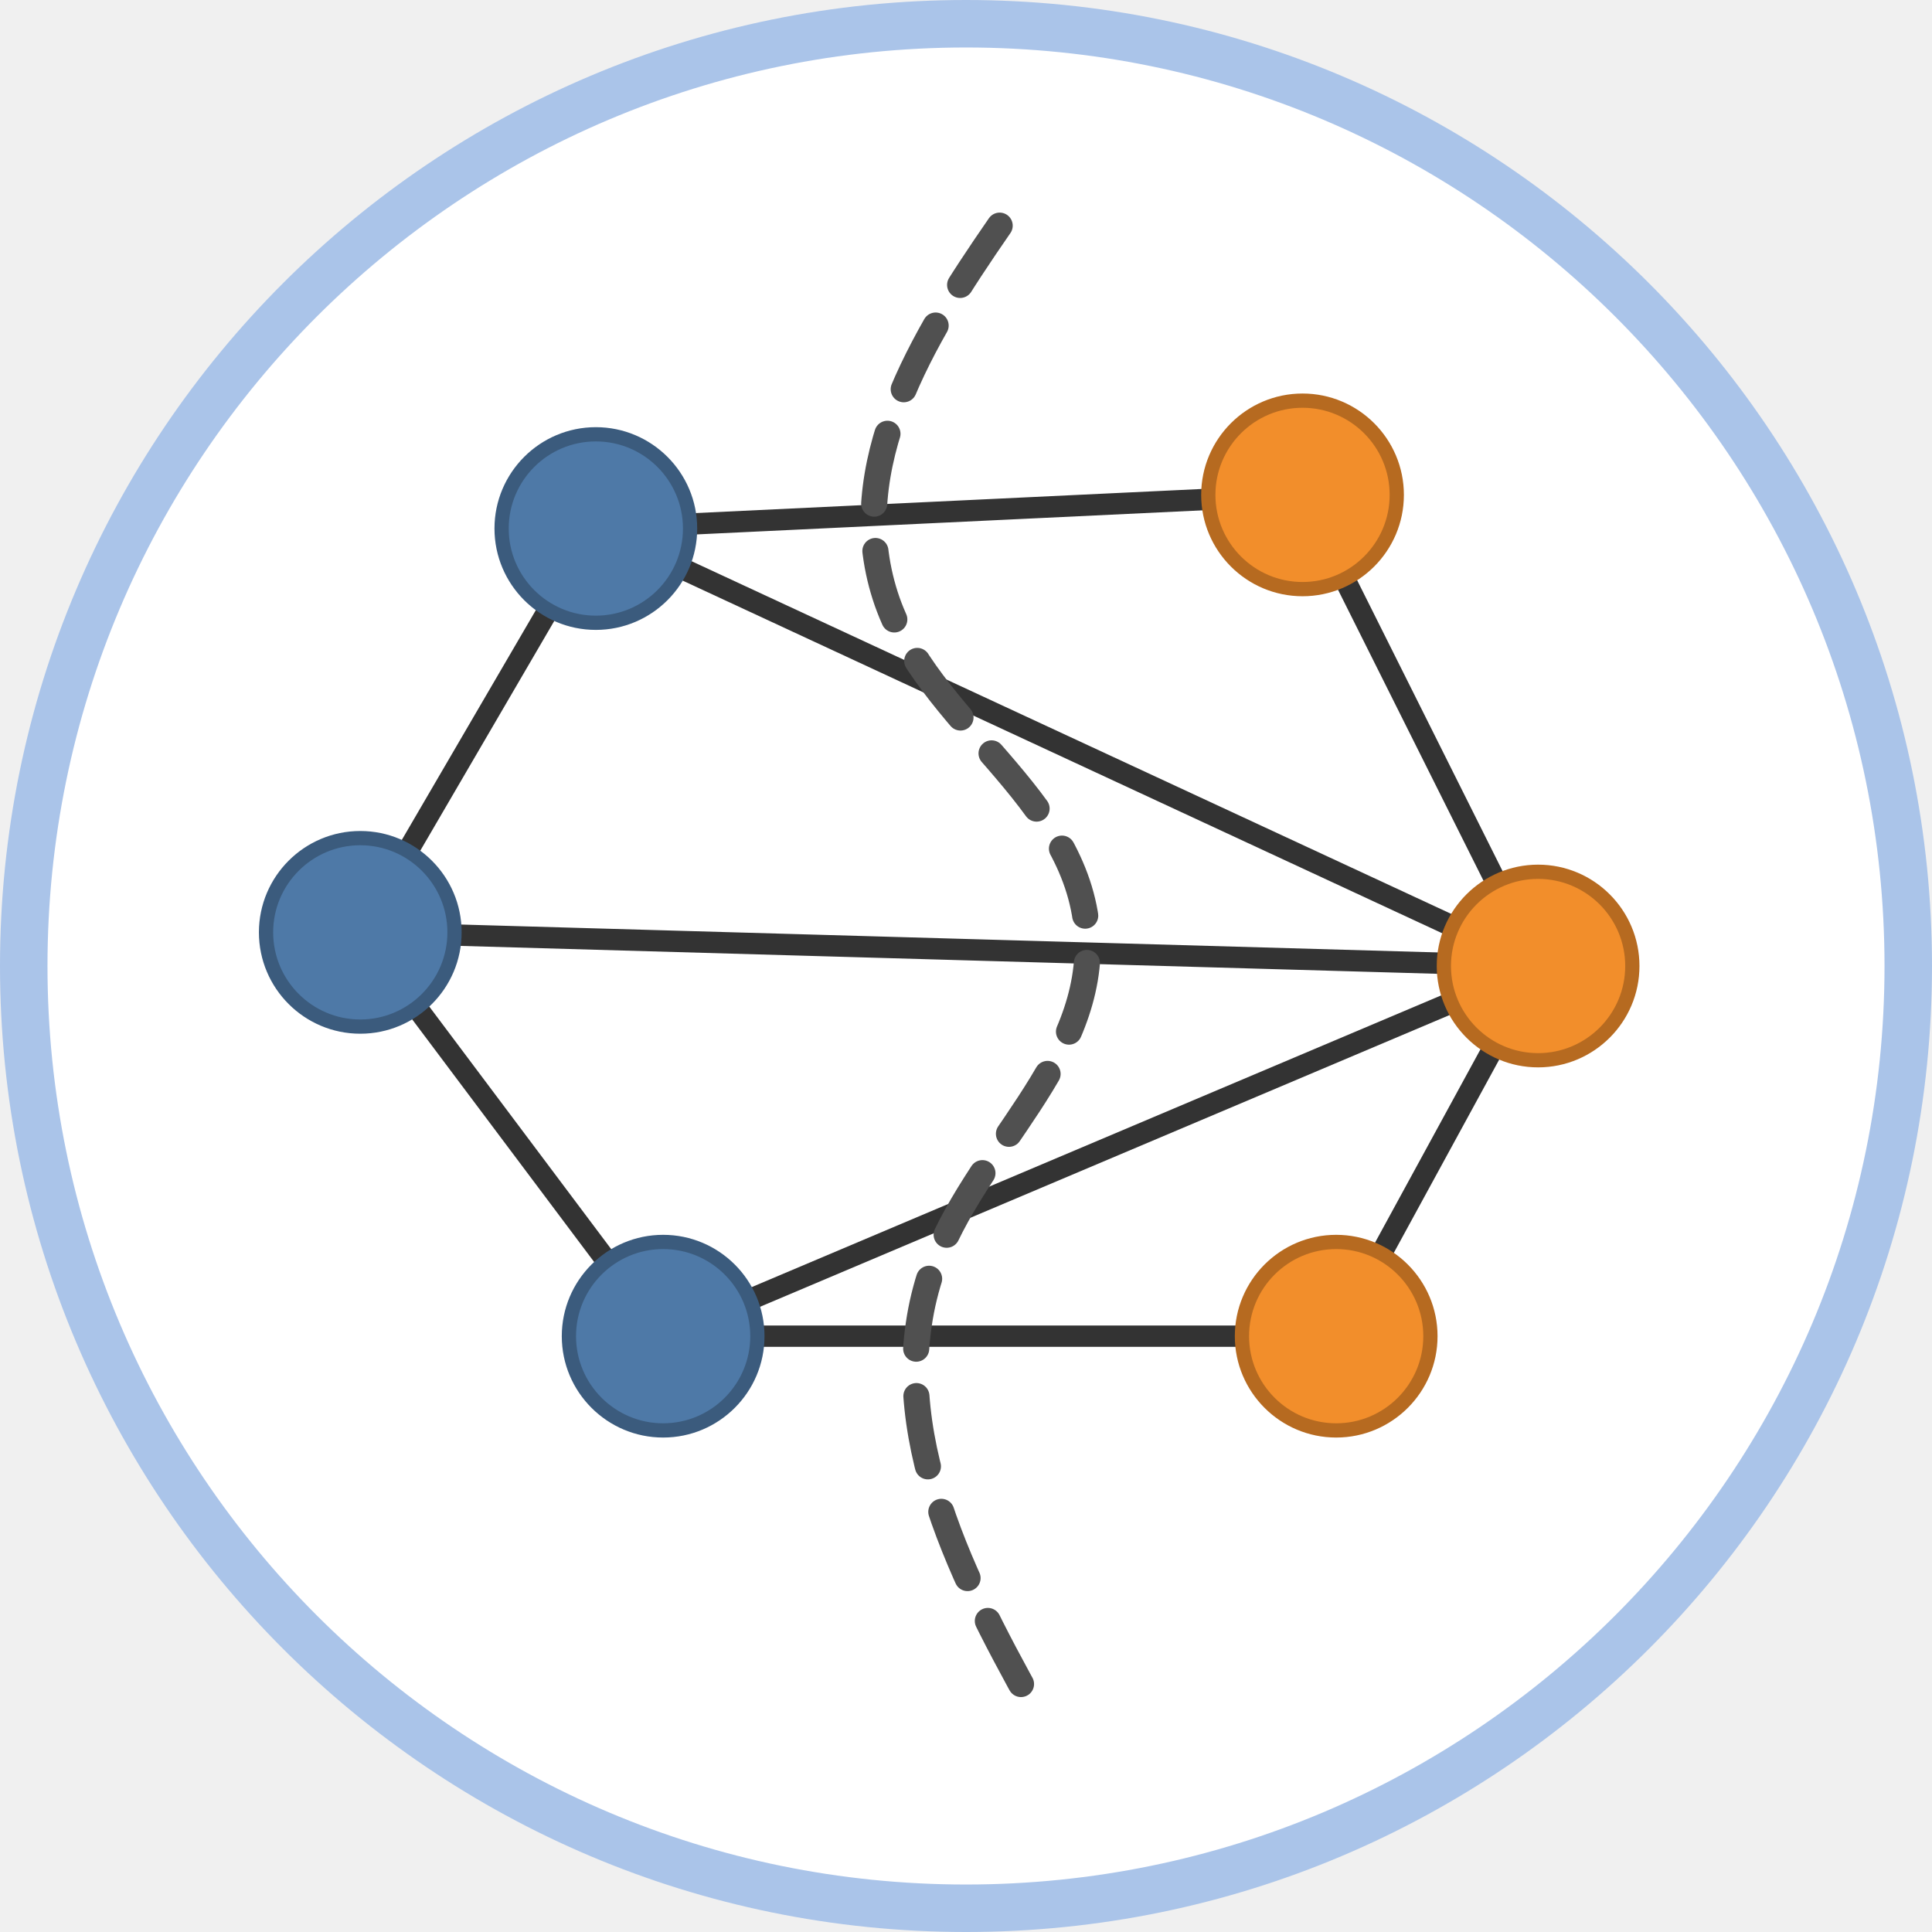
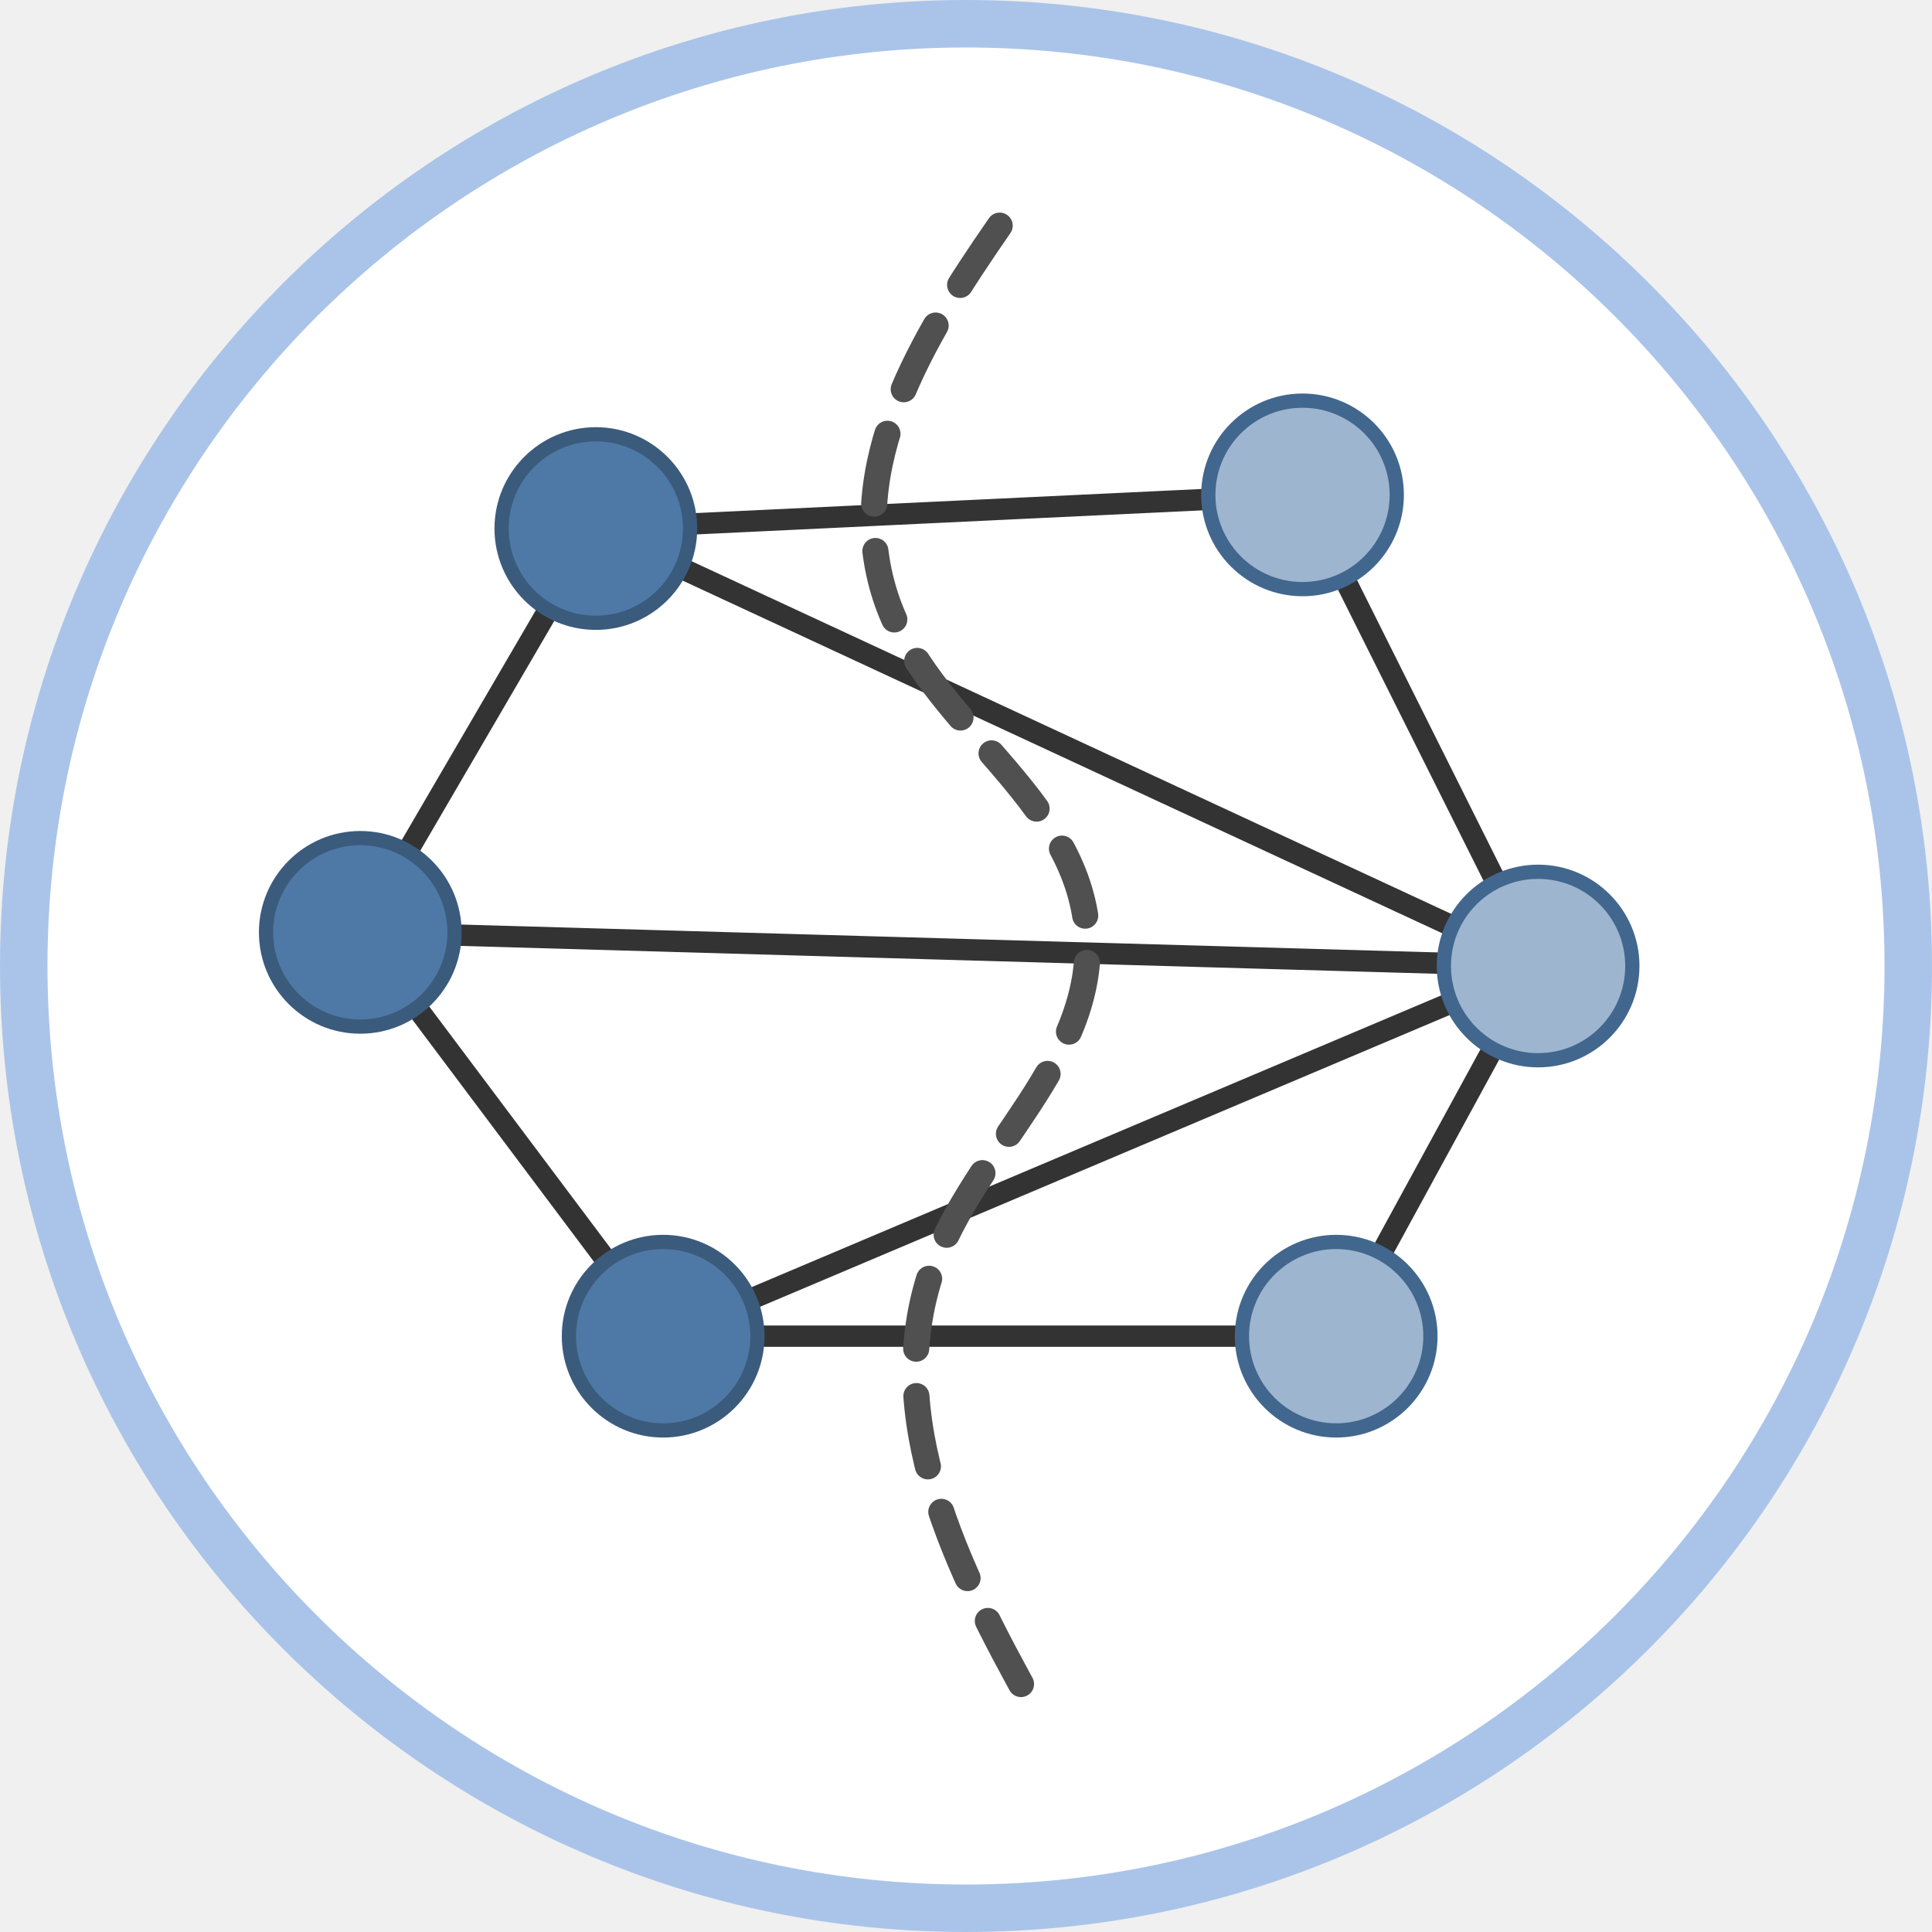
<svg xmlns="http://www.w3.org/2000/svg" class="typst-doc" viewBox="0 0 81.37 81.37" width="81.37pt" height="81.37pt">
  <g>
    <g class="typst-group" transform="matrix(1 0 0 1 1 1)">
      <g>
        <path class="typst-shape" fill="#ffffff" fill-rule="nonzero" stroke="#aac4e9" stroke-width="2" stroke-linecap="butt" stroke-linejoin="miter" stroke-miterlimit="4" d="M 0 0m 39.685 0 c -21.898 0 -39.685 17.787 -39.685 39.685 c 0 21.898 17.787 39.685 39.685 39.685 c 21.898 0 39.685 -17.787 39.685 -39.685 c 0 -21.898 -17.787 -39.685 -39.685 -39.685 Z " />
        <path class="typst-shape" fill="none" stroke="#333333" stroke-width="0.9" stroke-linecap="round" stroke-linejoin="miter" stroke-miterlimit="4" transform="matrix(1 0 0 1 14.17323 21.25984)" d="M 0 0m 9.921 0 l -9.921 17.008 " />
        <path class="typst-shape" fill="none" stroke="#333333" stroke-width="0.9" stroke-linecap="round" stroke-linejoin="miter" stroke-miterlimit="4" transform="matrix(1 0 0 1 14.17323 38.26772)" d="M 0 0l 12.756 17.008 " />
        <path class="typst-shape" fill="none" stroke="#333333" stroke-width="0.9" stroke-linecap="round" stroke-linejoin="miter" stroke-miterlimit="4" transform="matrix(1 0 0 1 53.85827 19.84252)" d="M 0 0l 9.921 19.843 " />
        <path class="typst-shape" fill="none" stroke="#333333" stroke-width="0.9" stroke-linecap="round" stroke-linejoin="miter" stroke-miterlimit="4" transform="matrix(1 0 0 1 55.27559 39.68504)" d="M 0 0m 8.504 0 l -8.504 15.591 " />
        <path class="typst-shape" fill="none" stroke="#333333" stroke-width="0.9" stroke-linecap="round" stroke-linejoin="miter" stroke-miterlimit="4" transform="matrix(1 0 0 1 24.09449 19.84252)" d="M 0 0m 0 1.417 l 29.764 -1.417 " />
        <path class="typst-shape" fill="none" stroke="#333333" stroke-width="0.9" stroke-linecap="round" stroke-linejoin="miter" stroke-miterlimit="4" transform="matrix(1 0 0 1 24.09449 21.25984)" d="M 0 0l 39.685 18.425 " />
        <path class="typst-shape" fill="none" stroke="#333333" stroke-width="0.9" stroke-linecap="round" stroke-linejoin="miter" stroke-miterlimit="4" transform="matrix(1 0 0 1 14.17323 38.26772)" d="M 0 0l 49.606 1.417 " />
        <path class="typst-shape" fill="none" stroke="#333333" stroke-width="0.9" stroke-linecap="round" stroke-linejoin="miter" stroke-miterlimit="4" transform="matrix(1 0 0 1 26.92913 55.27559)" d="M 0 0h 28.346 " />
        <path class="typst-shape" fill="none" stroke="#333333" stroke-width="0.9" stroke-linecap="round" stroke-linejoin="miter" stroke-miterlimit="4" transform="matrix(1 0 0 1 26.92913 39.68504)" d="M 0 0m 0 15.591 l 36.85 -15.591 " />
        <path class="typst-shape" fill="#4e79a7" fill-rule="nonzero" stroke="#3b5b7d" stroke-width="0.6" stroke-linecap="butt" stroke-linejoin="miter" stroke-miterlimit="4" transform="matrix(1 0 0 1 20.12598 17.29134)" d="M 0 0m 3.969 0 c -2.19 0 -3.969 1.779 -3.969 3.969 c 0 2.19 1.779 3.969 3.969 3.969 c 2.19 0 3.969 -1.779 3.969 -3.969 c 0 -2.19 -1.779 -3.969 -3.969 -3.969 Z " />
        <path class="typst-shape" fill="#4e79a7" fill-rule="nonzero" stroke="#3b5b7d" stroke-width="0.6" stroke-linecap="butt" stroke-linejoin="miter" stroke-miterlimit="4" transform="matrix(1 0 0 1 10.20472 34.29921)" d="M 0 0m 3.969 0 c -2.19 0 -3.969 1.779 -3.969 3.969 c 0 2.19 1.779 3.969 3.969 3.969 c 2.19 0 3.969 -1.779 3.969 -3.969 c 0 -2.19 -1.779 -3.969 -3.969 -3.969 Z " />
        <path class="typst-shape" fill="#4e79a7" fill-rule="nonzero" stroke="#3b5b7d" stroke-width="0.6" stroke-linecap="butt" stroke-linejoin="miter" stroke-miterlimit="4" transform="matrix(1 0 0 1 22.96063 51.30709)" d="M 0 0m 3.969 0 c -2.19 0 -3.969 1.779 -3.969 3.969 c 0 2.19 1.779 3.969 3.969 3.969 c 2.19 0 3.969 -1.779 3.969 -3.969 c 0 -2.19 -1.779 -3.969 -3.969 -3.969 Z " />
-         <path class="typst-shape" fill="#f28e2b" fill-rule="nonzero" stroke="#b66a20" stroke-width="0.6" stroke-linecap="butt" stroke-linejoin="miter" stroke-miterlimit="4" transform="matrix(1 0 0 1 49.88976 15.87402)" d="M 0 0m 3.969 0 c -2.19 0 -3.969 1.779 -3.969 3.969 c 0 2.19 1.779 3.969 3.969 3.969 c 2.19 0 3.969 -1.779 3.969 -3.969 c 0 -2.19 -1.779 -3.969 -3.969 -3.969 Z " />
-         <path class="typst-shape" fill="#f28e2b" fill-rule="nonzero" stroke="#b66a20" stroke-width="0.6" stroke-linecap="butt" stroke-linejoin="miter" stroke-miterlimit="4" transform="matrix(1 0 0 1 59.81102 35.71654)" d="M 0 0m 3.969 0 c -2.19 0 -3.969 1.779 -3.969 3.969 c 0 2.19 1.779 3.969 3.969 3.969 c 2.19 0 3.969 -1.779 3.969 -3.969 c 0 -2.19 -1.779 -3.969 -3.969 -3.969 Z " />
-         <path class="typst-shape" fill="#f28e2b" fill-rule="nonzero" stroke="#b66a20" stroke-width="0.6" stroke-linecap="butt" stroke-linejoin="miter" stroke-miterlimit="4" transform="matrix(1 0 0 1 51.30709 51.30709)" d="M 0 0m 3.969 0 c -2.19 0 -3.969 1.779 -3.969 3.969 c 0 2.19 1.779 3.969 3.969 3.969 c 2.19 0 3.969 -1.779 3.969 -3.969 c 0 -2.19 -1.779 -3.969 -3.969 -3.969 Z " />
+         <path class="typst-shape" fill="#9eb5cf" fill-rule="nonzero" stroke="#42678e" stroke-width="0.6" stroke-linecap="butt" stroke-linejoin="miter" stroke-miterlimit="4" transform="matrix(1 0 0 1 49.88976 15.87402)" d="M 0 0m 3.969 0 c -2.19 0 -3.969 1.779 -3.969 3.969 c 0 2.19 1.779 3.969 3.969 3.969 c 2.19 0 3.969 -1.779 3.969 -3.969 c 0 -2.19 -1.779 -3.969 -3.969 -3.969 Z " />
+         <path class="typst-shape" fill="#9eb5cf" fill-rule="nonzero" stroke="#42678e" stroke-width="0.6" stroke-linecap="butt" stroke-linejoin="miter" stroke-miterlimit="4" transform="matrix(1 0 0 1 59.81102 35.71654)" d="M 0 0m 3.969 0 c -2.19 0 -3.969 1.779 -3.969 3.969 c 0 2.19 1.779 3.969 3.969 3.969 c 2.19 0 3.969 -1.779 3.969 -3.969 c 0 -2.19 -1.779 -3.969 -3.969 -3.969 Z " />
+         <path class="typst-shape" fill="#9eb5cf" fill-rule="nonzero" stroke="#42678e" stroke-width="0.6" stroke-linecap="butt" stroke-linejoin="miter" stroke-miterlimit="4" transform="matrix(1 0 0 1 51.30709 51.30709)" d="M 0 0m 3.969 0 c -2.19 0 -3.969 1.779 -3.969 3.969 c 0 2.19 1.779 3.969 3.969 3.969 c 2.19 0 3.969 -1.779 3.969 -3.969 c 0 -2.19 -1.779 -3.969 -3.969 -3.969 Z " />
        <path class="typst-shape" fill="none" stroke="#505050" stroke-width="1.1" stroke-linecap="round" stroke-linejoin="miter" stroke-miterlimit="4" stroke-dashoffset="0" stroke-dasharray="3 2" transform="matrix(1 0 0 1 35.79371 8.503937)" d="M 0 0m 5.309 0 c -3.299 4.769 -6.573 10.131 -4.819 15.591 c 1.723 5.363 8.091 8.419 8.504 14.173 c 0.389 5.426 -4.776 9.162 -6.52 14.173 c -2.17 6.235 1.023 12.62 4.252 18.425 " />
      </g>
    </g>
  </g>
</svg>
